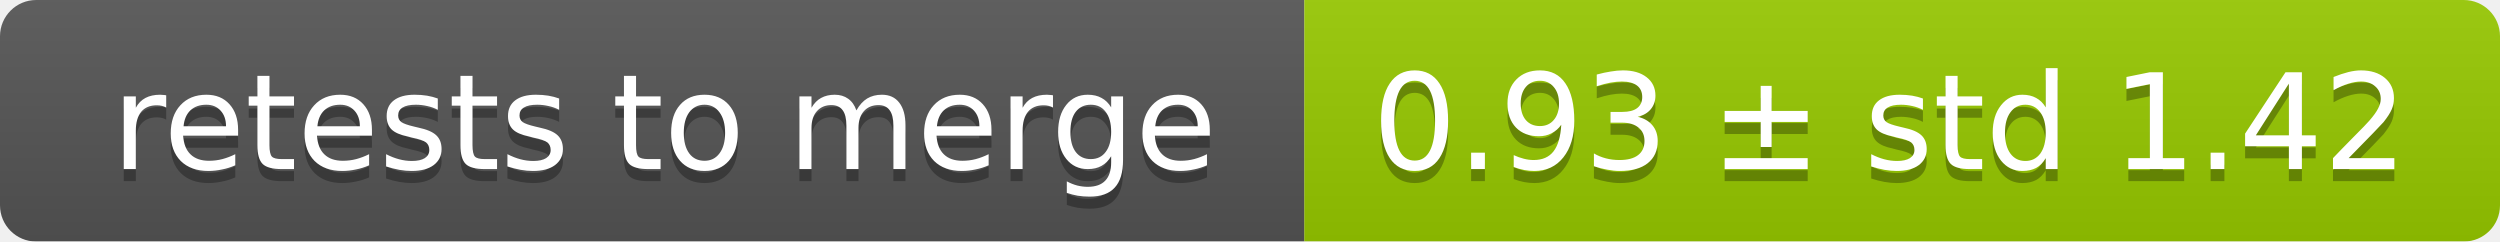
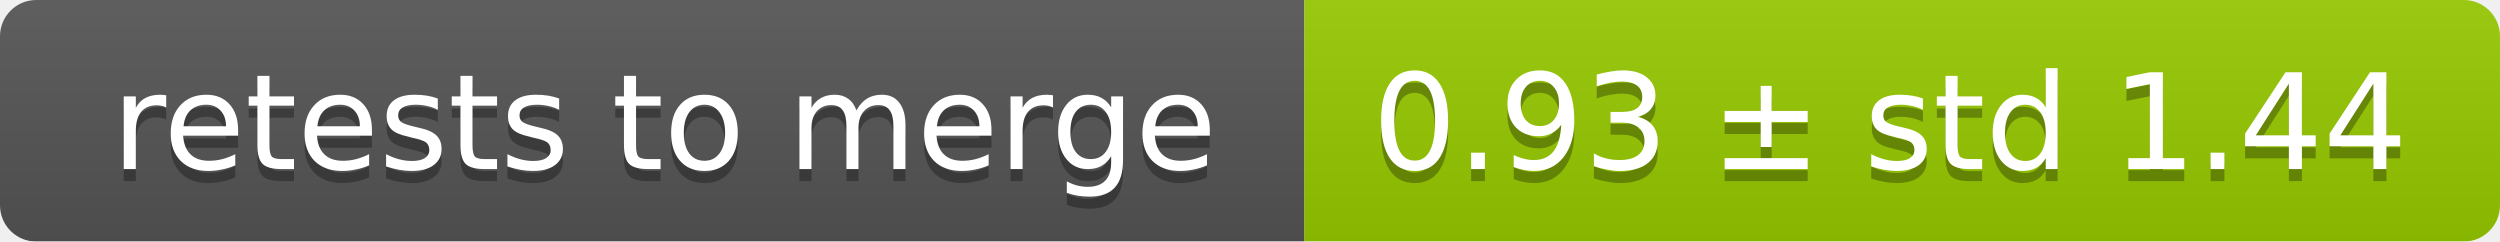
<svg xmlns="http://www.w3.org/2000/svg" width="207" height="20">
  <linearGradient id="smooth" x2="0" y2="100%">
    <stop offset="0" stop-color="#bbb" stop-opacity=".1" />
    <stop offset="1" stop-opacity=".1" />
  </linearGradient>
  <mask id="round">
    <rect width="207" height="20" rx="3" fill="#fff" />
  </mask>
  <g mask="url(#round)">
    <rect width="108" height="20" fill="#555" />
    <rect x="108" width="99" height="20" fill="#97ca00" />
    <rect width="207" height="20" fill="url(#smooth)" />
  </g>
  <g fill="#fff" text-anchor="middle" font-family="DejaVu Sans,Verdana,Geneva,sans-serif" font-size="11">
    <text x="55" y="15" fill="#010101" fill-opacity=".3">retests to merge</text>
    <text x="55" y="14">retests to merge</text>
-     <text x="156.5" y="15" fill="#010101" fill-opacity=".3">0.93 ± std 1.42</text>
-     <text x="156.5" y="14">0.93 ± std 1.42</text>
+     <text x="156.5" y="15" fill="#010101" fill-opacity=".3">0.93 ± std 1.44</text>
+     <text x="156.5" y="14">0.93 ± std 1.44</text>
  </g>
</svg>
